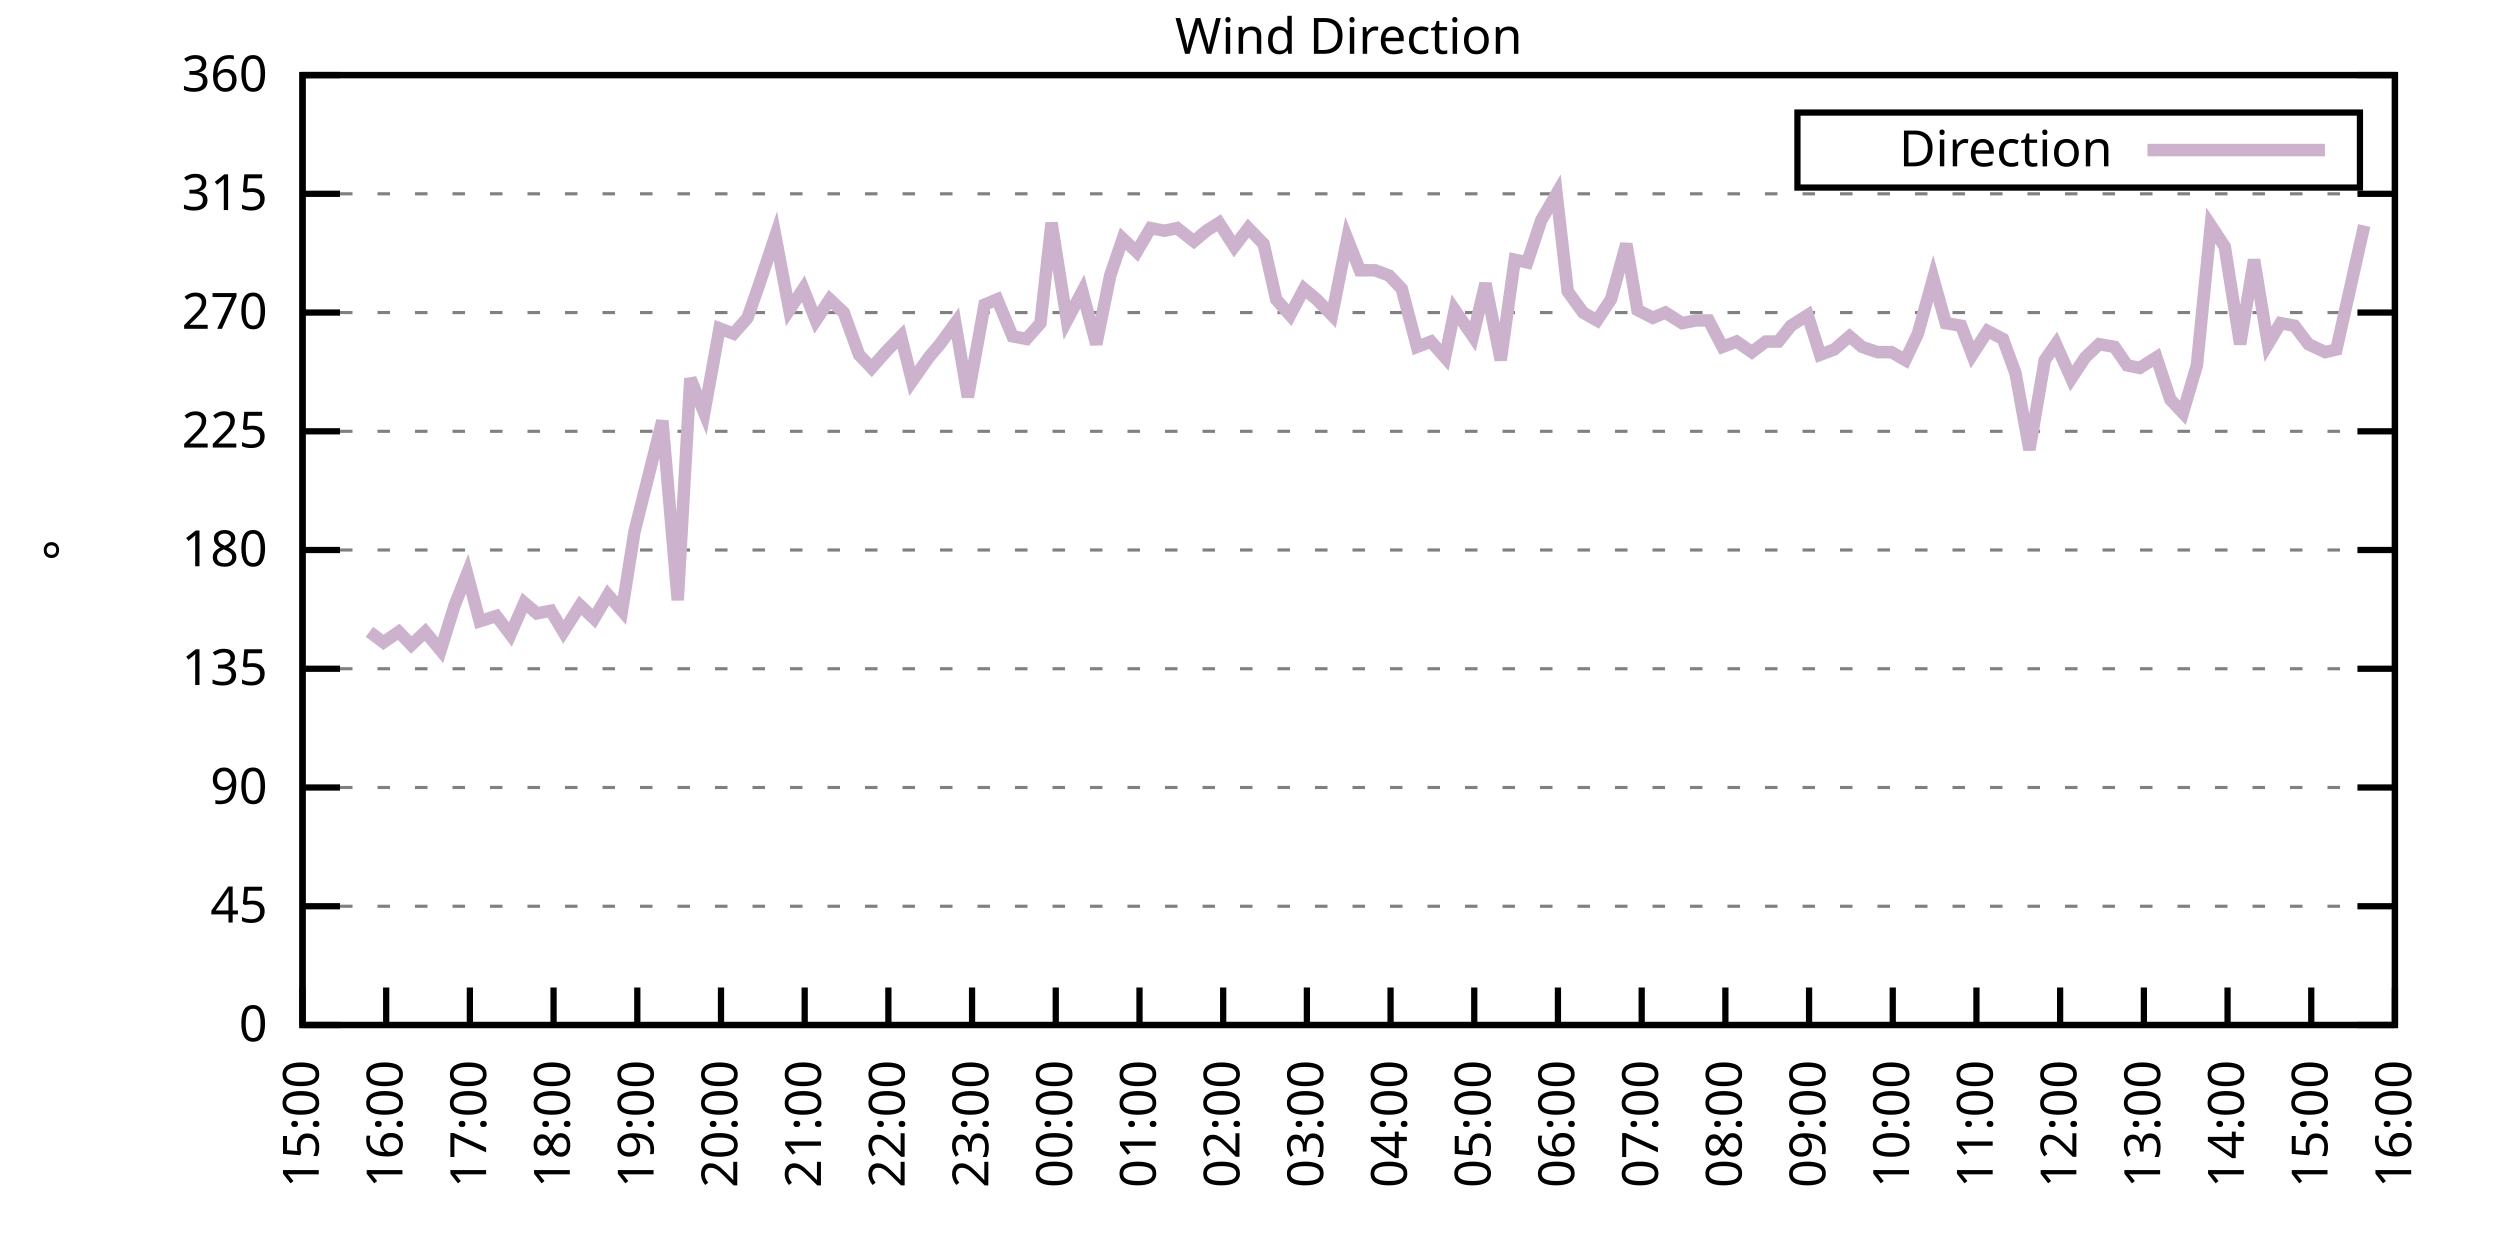
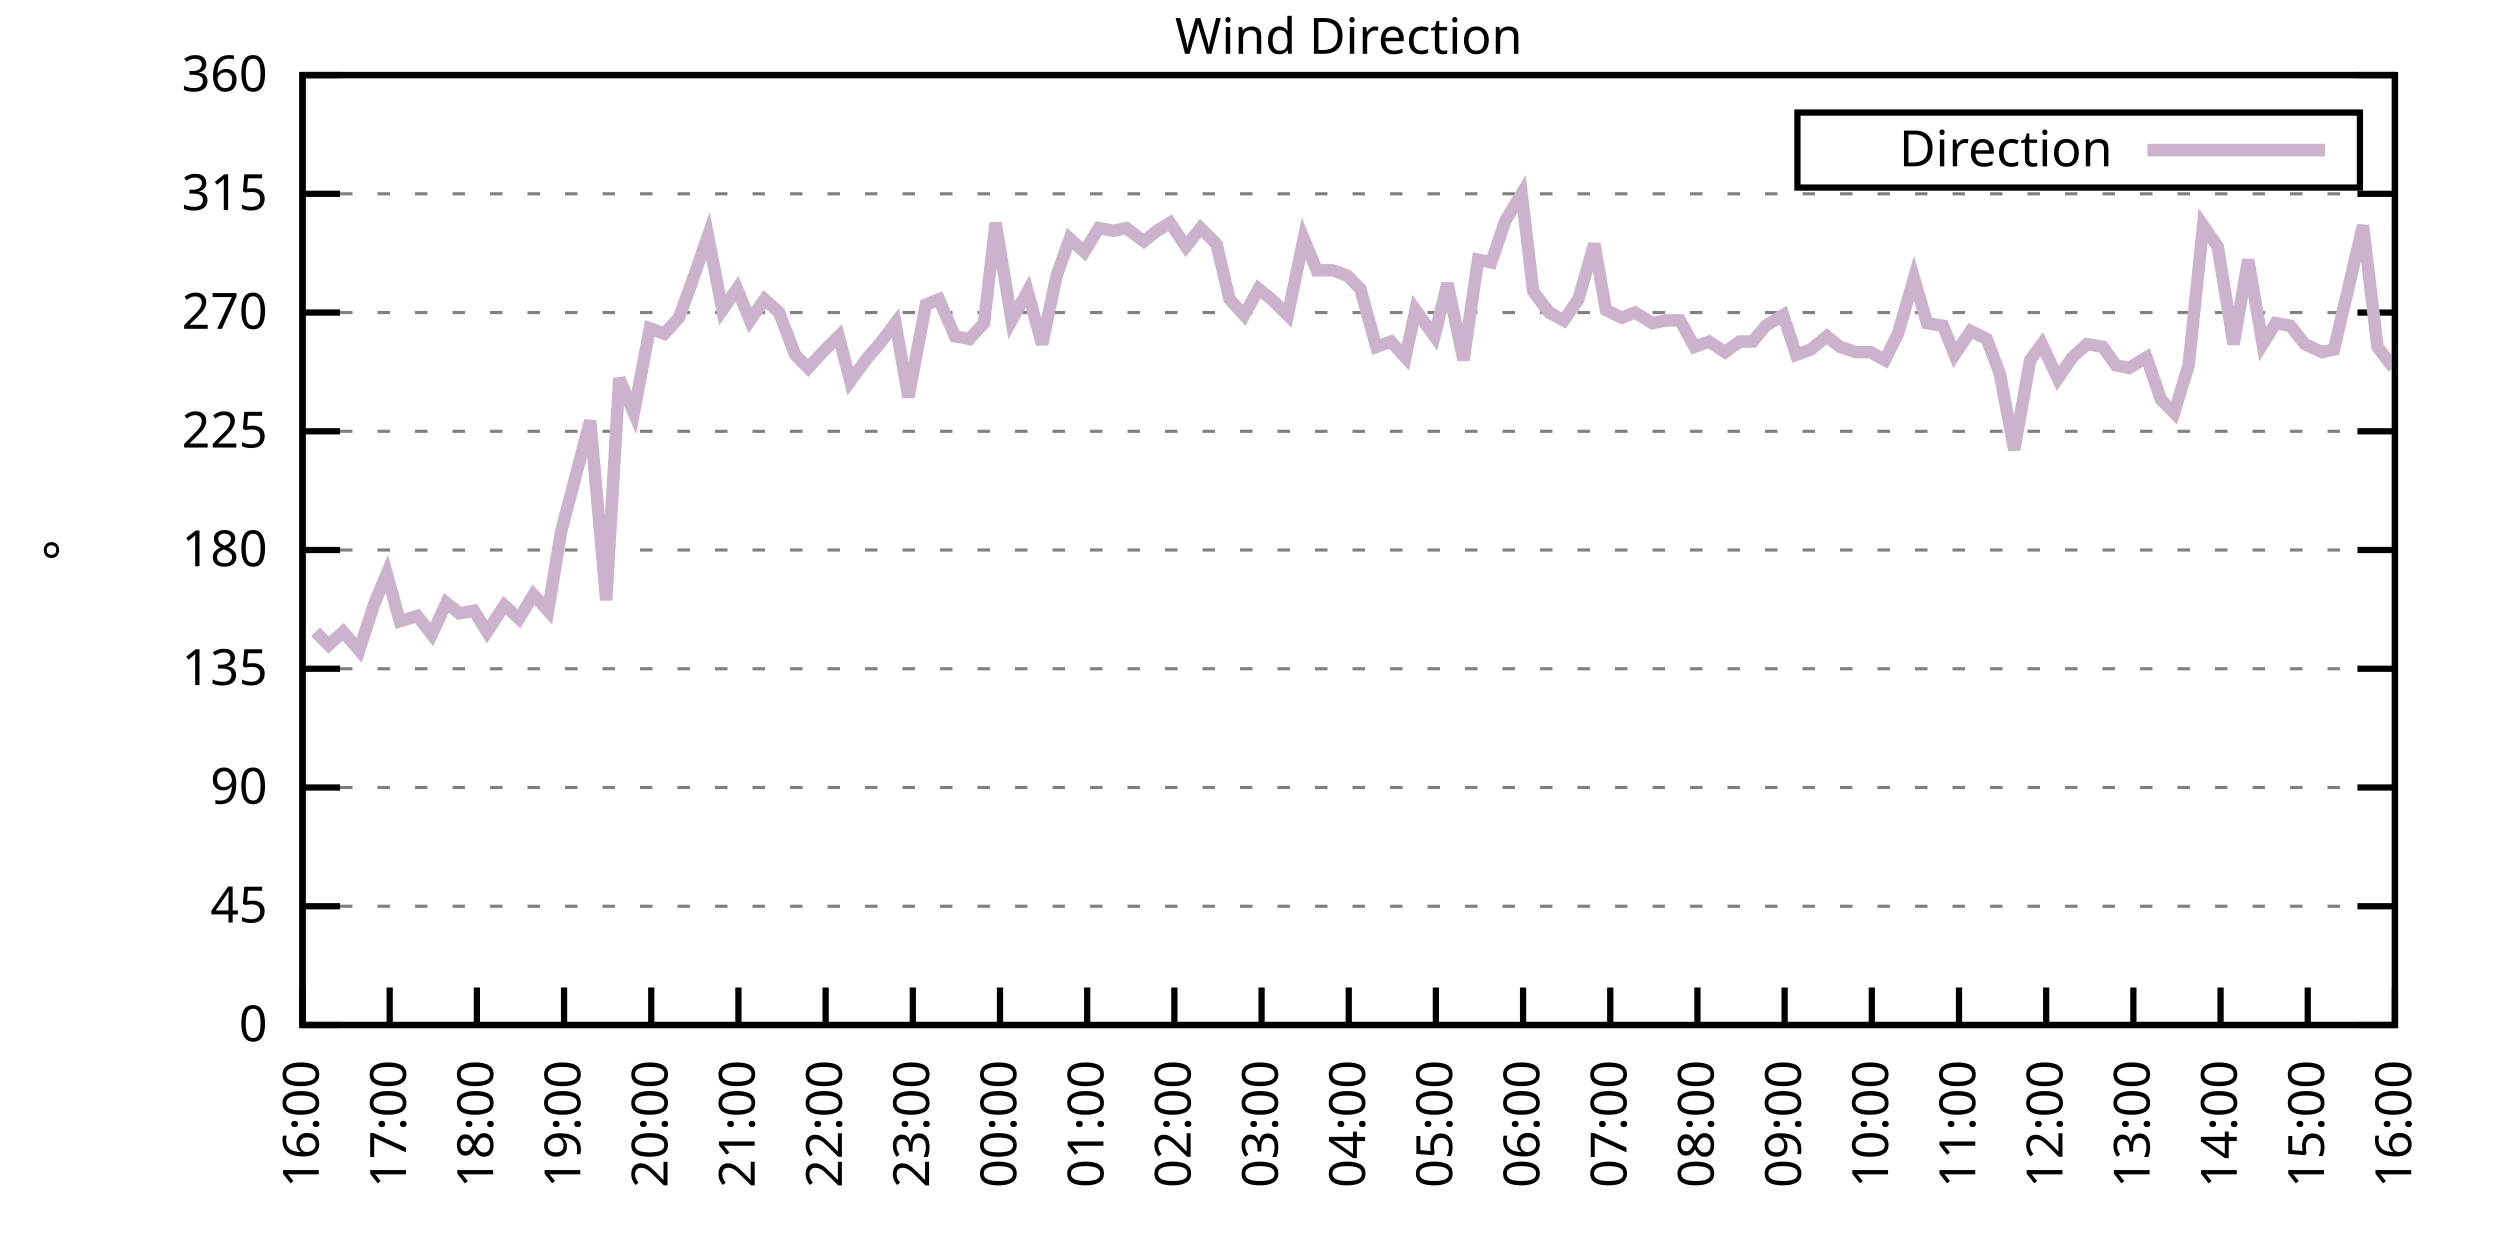
<svg xmlns="http://www.w3.org/2000/svg" xmlns:xlink="http://www.w3.org/1999/xlink" width="400" height="200" viewBox="0 0 400 200">
  <g id="gnuplot_canvas">
    <rect x="0" y="0" width="400" height="200" fill="none" />
    <defs>
      <circle id="gpDot" r="0.5" stroke-width="0.5" stroke="currentColor" />
      <path id="gpPt0" stroke-width="0.333" stroke="currentColor" d="M-1,0 h2 M0,-1 v2" />
      <path id="gpPt1" stroke-width="0.333" stroke="currentColor" d="M-1,-1 L1,1 M1,-1 L-1,1" />
      <path id="gpPt2" stroke-width="0.333" stroke="currentColor" d="M-1,0 L1,0 M0,-1 L0,1 M-1,-1 L1,1 M-1,1 L1,-1" />
      <rect id="gpPt3" stroke-width="0.333" stroke="currentColor" x="-1" y="-1" width="2" height="2" />
      <rect id="gpPt4" stroke-width="0.333" stroke="currentColor" fill="currentColor" x="-1" y="-1" width="2" height="2" />
      <circle id="gpPt5" stroke-width="0.333" stroke="currentColor" cx="0" cy="0" r="1" />
      <use xlink:href="#gpPt5" id="gpPt6" fill="currentColor" stroke="none" />
      <path id="gpPt7" stroke-width="0.333" stroke="currentColor" d="M0,-1.33 L-1.33,0.67 L1.33,0.67 z" />
      <use xlink:href="#gpPt7" id="gpPt8" fill="currentColor" stroke="none" />
      <use xlink:href="#gpPt7" id="gpPt9" stroke="currentColor" transform="rotate(180)" />
      <use xlink:href="#gpPt9" id="gpPt10" fill="currentColor" stroke="none" />
      <use xlink:href="#gpPt3" id="gpPt11" stroke="currentColor" transform="rotate(45)" />
      <use xlink:href="#gpPt11" id="gpPt12" fill="currentColor" stroke="none" />
      <path id="gpPt13" stroke-width="0.333" stroke="currentColor" d="M0,1.330 L1.265,0.411 L0.782,-1.067 L-0.782,-1.076 L-1.265,0.411 z" />
      <use xlink:href="#gpPt13" id="gpPt14" fill="currentColor" stroke="none" />
      <filter id="textbox" filterUnits="objectBoundingBox" x="0" y="0" height="1" width="1">
        <feFlood flood-color="white" flood-opacity="1" result="bgnd" />
        <feComposite in="SourceGraphic" in2="bgnd" operator="atop" />
      </filter>
      <filter id="greybox" filterUnits="objectBoundingBox" x="0" y="0" height="1" width="1">
        <feFlood flood-color="lightgrey" flood-opacity="1" result="grey" />
        <feComposite in="SourceGraphic" in2="grey" operator="atop" />
      </filter>
    </defs>
    <g fill="none" color="white" stroke="currentColor" stroke-width="1.00" stroke-linecap="butt" stroke-linejoin="miter">
</g>
    <g fill="none" color="black" stroke="currentColor" stroke-width="1.00" stroke-linecap="butt" stroke-linejoin="miter">
      <g stroke="none" shape-rendering="crispEdges">
        <polygon fill="rgb(255, 255, 255)" points="48.40,164.00 383.18,164.00 383.18,12.02 48.40,12.02 " />
      </g>
    </g>
    <g fill="none" color="black" stroke="currentColor" stroke-width="1.00" stroke-linecap="butt" stroke-linejoin="miter">
</g>
    <g fill="none" color="black" stroke="black" stroke-width="0.50" stroke-linecap="butt" stroke-linejoin="miter">
</g>
    <g fill="none" color="gray" stroke="currentColor" stroke-width="0.50" stroke-linecap="butt" stroke-linejoin="miter">
      <path stroke="gray" stroke-dasharray="2,4" class="gridline" d="M48.40,164.00 L383.19,164.00  " />
    </g>
    <g fill="none" color="gray" stroke="gray" stroke-width="1.00" stroke-linecap="butt" stroke-linejoin="miter">
</g>
    <g fill="none" color="black" stroke="currentColor" stroke-width="1.00" stroke-linecap="butt" stroke-linejoin="miter">
      <path stroke="black" d="M48.40,164.00 L54.40,164.00 M383.19,164.00 L377.19,164.00  " />
      <g transform="translate(42.80,166.60)" stroke="none" fill="black" font-family="Sans" font-size="8.00" text-anchor="end">
        <text>
          <tspan font-family="Sans"> 0</tspan>
        </text>
      </g>
    </g>
    <g fill="none" color="black" stroke="currentColor" stroke-width="1.00" stroke-linecap="butt" stroke-linejoin="miter">
</g>
    <g fill="none" color="black" stroke="black" stroke-width="0.50" stroke-linecap="butt" stroke-linejoin="miter">
</g>
    <g fill="none" color="gray" stroke="currentColor" stroke-width="0.50" stroke-linecap="butt" stroke-linejoin="miter">
      <path stroke="gray" stroke-dasharray="2,4" class="gridline" d="M48.40,145.00 L383.19,145.00  " />
    </g>
    <g fill="none" color="gray" stroke="gray" stroke-width="1.00" stroke-linecap="butt" stroke-linejoin="miter">
</g>
    <g fill="none" color="black" stroke="currentColor" stroke-width="1.00" stroke-linecap="butt" stroke-linejoin="miter">
      <path stroke="black" d="M48.40,145.00 L54.40,145.00 M383.19,145.00 L377.19,145.00  " />
      <g transform="translate(42.80,147.60)" stroke="none" fill="black" font-family="Sans" font-size="8.00" text-anchor="end">
        <text>
          <tspan font-family="Sans"> 45</tspan>
        </text>
      </g>
    </g>
    <g fill="none" color="black" stroke="currentColor" stroke-width="1.00" stroke-linecap="butt" stroke-linejoin="miter">
</g>
    <g fill="none" color="black" stroke="black" stroke-width="0.50" stroke-linecap="butt" stroke-linejoin="miter">
</g>
    <g fill="none" color="gray" stroke="currentColor" stroke-width="0.50" stroke-linecap="butt" stroke-linejoin="miter">
      <path stroke="gray" stroke-dasharray="2,4" class="gridline" d="M48.40,126.00 L383.19,126.00  " />
    </g>
    <g fill="none" color="gray" stroke="gray" stroke-width="1.00" stroke-linecap="butt" stroke-linejoin="miter">
</g>
    <g fill="none" color="black" stroke="currentColor" stroke-width="1.00" stroke-linecap="butt" stroke-linejoin="miter">
      <path stroke="black" d="M48.40,126.00 L54.40,126.00 M383.19,126.00 L377.19,126.00  " />
      <g transform="translate(42.80,128.60)" stroke="none" fill="black" font-family="Sans" font-size="8.00" text-anchor="end">
        <text>
          <tspan font-family="Sans"> 90</tspan>
        </text>
      </g>
    </g>
    <g fill="none" color="black" stroke="currentColor" stroke-width="1.00" stroke-linecap="butt" stroke-linejoin="miter">
</g>
    <g fill="none" color="black" stroke="black" stroke-width="0.50" stroke-linecap="butt" stroke-linejoin="miter">
</g>
    <g fill="none" color="gray" stroke="currentColor" stroke-width="0.50" stroke-linecap="butt" stroke-linejoin="miter">
      <path stroke="gray" stroke-dasharray="2,4" class="gridline" d="M48.40,107.00 L383.19,107.00  " />
    </g>
    <g fill="none" color="gray" stroke="gray" stroke-width="1.00" stroke-linecap="butt" stroke-linejoin="miter">
</g>
    <g fill="none" color="black" stroke="currentColor" stroke-width="1.00" stroke-linecap="butt" stroke-linejoin="miter">
      <path stroke="black" d="M48.40,107.00 L54.40,107.00 M383.19,107.00 L377.19,107.00  " />
      <g transform="translate(42.80,109.60)" stroke="none" fill="black" font-family="Sans" font-size="8.00" text-anchor="end">
        <text>
          <tspan font-family="Sans"> 135</tspan>
        </text>
      </g>
    </g>
    <g fill="none" color="black" stroke="currentColor" stroke-width="1.00" stroke-linecap="butt" stroke-linejoin="miter">
</g>
    <g fill="none" color="black" stroke="black" stroke-width="0.50" stroke-linecap="butt" stroke-linejoin="miter">
</g>
    <g fill="none" color="gray" stroke="currentColor" stroke-width="0.50" stroke-linecap="butt" stroke-linejoin="miter">
      <path stroke="gray" stroke-dasharray="2,4" class="gridline" d="M48.40,88.00 L383.19,88.00  " />
    </g>
    <g fill="none" color="gray" stroke="gray" stroke-width="1.00" stroke-linecap="butt" stroke-linejoin="miter">
</g>
    <g fill="none" color="black" stroke="currentColor" stroke-width="1.00" stroke-linecap="butt" stroke-linejoin="miter">
      <path stroke="black" d="M48.40,88.00 L54.40,88.00 M383.19,88.00 L377.19,88.00  " />
      <g transform="translate(42.80,90.60)" stroke="none" fill="black" font-family="Sans" font-size="8.00" text-anchor="end">
        <text>
          <tspan font-family="Sans"> 180</tspan>
        </text>
      </g>
    </g>
    <g fill="none" color="black" stroke="currentColor" stroke-width="1.00" stroke-linecap="butt" stroke-linejoin="miter">
</g>
    <g fill="none" color="black" stroke="black" stroke-width="0.50" stroke-linecap="butt" stroke-linejoin="miter">
</g>
    <g fill="none" color="gray" stroke="currentColor" stroke-width="0.50" stroke-linecap="butt" stroke-linejoin="miter">
      <path stroke="gray" stroke-dasharray="2,4" class="gridline" d="M48.40,69.01 L383.19,69.01  " />
    </g>
    <g fill="none" color="gray" stroke="gray" stroke-width="1.00" stroke-linecap="butt" stroke-linejoin="miter">
</g>
    <g fill="none" color="black" stroke="currentColor" stroke-width="1.00" stroke-linecap="butt" stroke-linejoin="miter">
      <path stroke="black" d="M48.40,69.01 L54.40,69.01 M383.19,69.01 L377.19,69.01  " />
      <g transform="translate(42.80,71.61)" stroke="none" fill="black" font-family="Sans" font-size="8.00" text-anchor="end">
        <text>
          <tspan font-family="Sans"> 225</tspan>
        </text>
      </g>
    </g>
    <g fill="none" color="black" stroke="currentColor" stroke-width="1.00" stroke-linecap="butt" stroke-linejoin="miter">
</g>
    <g fill="none" color="black" stroke="black" stroke-width="0.50" stroke-linecap="butt" stroke-linejoin="miter">
</g>
    <g fill="none" color="gray" stroke="currentColor" stroke-width="0.50" stroke-linecap="butt" stroke-linejoin="miter">
      <path stroke="gray" stroke-dasharray="2,4" class="gridline" d="M48.40,50.01 L383.19,50.01  " />
    </g>
    <g fill="none" color="gray" stroke="gray" stroke-width="1.00" stroke-linecap="butt" stroke-linejoin="miter">
</g>
    <g fill="none" color="black" stroke="currentColor" stroke-width="1.00" stroke-linecap="butt" stroke-linejoin="miter">
      <path stroke="black" d="M48.40,50.01 L54.40,50.01 M383.19,50.01 L377.19,50.01  " />
      <g transform="translate(42.80,52.61)" stroke="none" fill="black" font-family="Sans" font-size="8.00" text-anchor="end">
        <text>
          <tspan font-family="Sans"> 270</tspan>
        </text>
      </g>
    </g>
    <g fill="none" color="black" stroke="currentColor" stroke-width="1.00" stroke-linecap="butt" stroke-linejoin="miter">
</g>
    <g fill="none" color="black" stroke="black" stroke-width="0.50" stroke-linecap="butt" stroke-linejoin="miter">
</g>
    <g fill="none" color="gray" stroke="currentColor" stroke-width="0.50" stroke-linecap="butt" stroke-linejoin="miter">
      <path stroke="gray" stroke-dasharray="2,4" class="gridline" d="M48.40,31.01 L383.19,31.01  " />
    </g>
    <g fill="none" color="gray" stroke="gray" stroke-width="1.00" stroke-linecap="butt" stroke-linejoin="miter">
</g>
    <g fill="none" color="black" stroke="currentColor" stroke-width="1.00" stroke-linecap="butt" stroke-linejoin="miter">
      <path stroke="black" d="M48.40,31.01 L54.40,31.01 M383.19,31.01 L377.19,31.01  " />
      <g transform="translate(42.80,33.61)" stroke="none" fill="black" font-family="Sans" font-size="8.00" text-anchor="end">
        <text>
          <tspan font-family="Sans"> 315</tspan>
        </text>
      </g>
    </g>
    <g fill="none" color="black" stroke="currentColor" stroke-width="1.00" stroke-linecap="butt" stroke-linejoin="miter">
</g>
    <g fill="none" color="black" stroke="black" stroke-width="0.50" stroke-linecap="butt" stroke-linejoin="miter">
</g>
    <g fill="none" color="gray" stroke="currentColor" stroke-width="0.50" stroke-linecap="butt" stroke-linejoin="miter">
      <path stroke="gray" stroke-dasharray="2,4" class="gridline" d="M48.40,12.01 L383.19,12.01  " />
    </g>
    <g fill="none" color="gray" stroke="gray" stroke-width="1.00" stroke-linecap="butt" stroke-linejoin="miter">
</g>
    <g fill="none" color="black" stroke="currentColor" stroke-width="1.00" stroke-linecap="butt" stroke-linejoin="miter">
      <path stroke="black" d="M48.40,12.01 L54.40,12.01 M383.19,12.01 L377.19,12.01  " />
      <g transform="translate(42.80,14.61)" stroke="none" fill="black" font-family="Sans" font-size="8.00" text-anchor="end">
        <text>
          <tspan font-family="Sans"> 360</tspan>
        </text>
      </g>
    </g>
    <g fill="none" color="black" stroke="currentColor" stroke-width="1.00" stroke-linecap="butt" stroke-linejoin="miter">
      <path stroke="black" d="M48.40,164.00 L48.40,158.00  " />
      <g transform="translate(51.00,169.60) rotate(270.00)" stroke="none" fill="black" font-family="Sans" font-size="8.00" text-anchor="end">
        <text>
-           <tspan font-family="Sans">15:00</tspan>
-         </text>
-       </g>
-     </g>
-     <g fill="none" color="black" stroke="currentColor" stroke-width="1.00" stroke-linecap="butt" stroke-linejoin="miter">
-       <path stroke="black" d="M61.79,164.00 L61.79,158.00  " />
-       <g transform="translate(64.39,169.60) rotate(270.00)" stroke="none" fill="black" font-family="Sans" font-size="8.00" text-anchor="end">
-         <text>
          <tspan font-family="Sans">16:00</tspan>
        </text>
      </g>
    </g>
    <g fill="none" color="black" stroke="currentColor" stroke-width="1.00" stroke-linecap="butt" stroke-linejoin="miter">
-       <path stroke="black" d="M75.18,164.00 L75.18,158.00  " />
-       <g transform="translate(77.78,169.60) rotate(270.00)" stroke="none" fill="black" font-family="Sans" font-size="8.00" text-anchor="end">
+       <path stroke="black" d="M62.35,164.00 L62.35,158.00  " />
+       <g transform="translate(64.95,169.60) rotate(270.00)" stroke="none" fill="black" font-family="Sans" font-size="8.00" text-anchor="end">
        <text>
          <tspan font-family="Sans">17:00</tspan>
        </text>
      </g>
    </g>
    <g fill="none" color="black" stroke="currentColor" stroke-width="1.00" stroke-linecap="butt" stroke-linejoin="miter">
-       <path stroke="black" d="M88.57,164.00 L88.57,158.00  " />
-       <g transform="translate(91.17,169.60) rotate(270.00)" stroke="none" fill="black" font-family="Sans" font-size="8.00" text-anchor="end">
+       <path stroke="black" d="M76.30,164.00 L76.30,158.00  " />
+       <g transform="translate(78.90,169.60) rotate(270.00)" stroke="none" fill="black" font-family="Sans" font-size="8.00" text-anchor="end">
        <text>
          <tspan font-family="Sans">18:00</tspan>
        </text>
      </g>
    </g>
    <g fill="none" color="black" stroke="currentColor" stroke-width="1.00" stroke-linecap="butt" stroke-linejoin="miter">
-       <path stroke="black" d="M101.97,164.00 L101.97,158.00  " />
-       <g transform="translate(104.57,169.60) rotate(270.00)" stroke="none" fill="black" font-family="Sans" font-size="8.00" text-anchor="end">
+       <path stroke="black" d="M90.25,164.00 L90.25,158.00  " />
+       <g transform="translate(92.85,169.60) rotate(270.00)" stroke="none" fill="black" font-family="Sans" font-size="8.00" text-anchor="end">
        <text>
          <tspan font-family="Sans">19:00</tspan>
        </text>
      </g>
    </g>
    <g fill="none" color="black" stroke="currentColor" stroke-width="1.00" stroke-linecap="butt" stroke-linejoin="miter">
-       <path stroke="black" d="M115.36,164.00 L115.36,158.00  " />
-       <g transform="translate(117.96,169.60) rotate(270.00)" stroke="none" fill="black" font-family="Sans" font-size="8.00" text-anchor="end">
+       <path stroke="black" d="M104.20,164.00 L104.20,158.00  " />
+       <g transform="translate(106.80,169.60) rotate(270.00)" stroke="none" fill="black" font-family="Sans" font-size="8.00" text-anchor="end">
        <text>
          <tspan font-family="Sans">20:00</tspan>
        </text>
      </g>
    </g>
    <g fill="none" color="black" stroke="currentColor" stroke-width="1.00" stroke-linecap="butt" stroke-linejoin="miter">
-       <path stroke="black" d="M128.75,164.00 L128.75,158.00  " />
-       <g transform="translate(131.35,169.60) rotate(270.00)" stroke="none" fill="black" font-family="Sans" font-size="8.00" text-anchor="end">
+       <path stroke="black" d="M118.15,164.00 L118.15,158.00  " />
+       <g transform="translate(120.75,169.60) rotate(270.00)" stroke="none" fill="black" font-family="Sans" font-size="8.00" text-anchor="end">
        <text>
          <tspan font-family="Sans">21:00</tspan>
        </text>
      </g>
    </g>
    <g fill="none" color="black" stroke="currentColor" stroke-width="1.00" stroke-linecap="butt" stroke-linejoin="miter">
-       <path stroke="black" d="M142.14,164.00 L142.14,158.00  " />
-       <g transform="translate(144.74,169.60) rotate(270.00)" stroke="none" fill="black" font-family="Sans" font-size="8.00" text-anchor="end">
+       <path stroke="black" d="M132.10,164.00 L132.10,158.00  " />
+       <g transform="translate(134.70,169.60) rotate(270.00)" stroke="none" fill="black" font-family="Sans" font-size="8.00" text-anchor="end">
        <text>
          <tspan font-family="Sans">22:00</tspan>
        </text>
      </g>
    </g>
    <g fill="none" color="black" stroke="currentColor" stroke-width="1.00" stroke-linecap="butt" stroke-linejoin="miter">
-       <path stroke="black" d="M155.53,164.00 L155.53,158.00  " />
-       <g transform="translate(158.13,169.60) rotate(270.00)" stroke="none" fill="black" font-family="Sans" font-size="8.00" text-anchor="end">
+       <path stroke="black" d="M146.05,164.00 L146.05,158.00  " />
+       <g transform="translate(148.65,169.60) rotate(270.00)" stroke="none" fill="black" font-family="Sans" font-size="8.00" text-anchor="end">
        <text>
          <tspan font-family="Sans">23:00</tspan>
        </text>
      </g>
    </g>
    <g fill="none" color="black" stroke="currentColor" stroke-width="1.00" stroke-linecap="butt" stroke-linejoin="miter">
-       <path stroke="black" d="M168.92,164.00 L168.92,158.00  " />
-       <g transform="translate(171.52,169.60) rotate(270.00)" stroke="none" fill="black" font-family="Sans" font-size="8.00" text-anchor="end">
+       <path stroke="black" d="M160.00,164.00 L160.00,158.00  " />
+       <g transform="translate(162.60,169.60) rotate(270.00)" stroke="none" fill="black" font-family="Sans" font-size="8.00" text-anchor="end">
        <text>
          <tspan font-family="Sans">00:00</tspan>
        </text>
      </g>
    </g>
    <g fill="none" color="black" stroke="currentColor" stroke-width="1.00" stroke-linecap="butt" stroke-linejoin="miter">
-       <path stroke="black" d="M182.32,164.00 L182.32,158.00  " />
-       <g transform="translate(184.92,169.60) rotate(270.00)" stroke="none" fill="black" font-family="Sans" font-size="8.00" text-anchor="end">
+       <path stroke="black" d="M173.95,164.00 L173.95,158.00  " />
+       <g transform="translate(176.55,169.60) rotate(270.00)" stroke="none" fill="black" font-family="Sans" font-size="8.00" text-anchor="end">
        <text>
          <tspan font-family="Sans">01:00</tspan>
        </text>
      </g>
    </g>
    <g fill="none" color="black" stroke="currentColor" stroke-width="1.00" stroke-linecap="butt" stroke-linejoin="miter">
-       <path stroke="black" d="M195.71,164.00 L195.71,158.00  " />
-       <g transform="translate(198.31,169.60) rotate(270.00)" stroke="none" fill="black" font-family="Sans" font-size="8.00" text-anchor="end">
+       <path stroke="black" d="M187.90,164.00 L187.90,158.00  " />
+       <g transform="translate(190.50,169.60) rotate(270.00)" stroke="none" fill="black" font-family="Sans" font-size="8.00" text-anchor="end">
        <text>
          <tspan font-family="Sans">02:00</tspan>
        </text>
      </g>
    </g>
    <g fill="none" color="black" stroke="currentColor" stroke-width="1.00" stroke-linecap="butt" stroke-linejoin="miter">
-       <path stroke="black" d="M209.10,164.00 L209.10,158.00  " />
-       <g transform="translate(211.70,169.60) rotate(270.00)" stroke="none" fill="black" font-family="Sans" font-size="8.00" text-anchor="end">
+       <path stroke="black" d="M201.85,164.00 L201.85,158.00  " />
+       <g transform="translate(204.45,169.60) rotate(270.00)" stroke="none" fill="black" font-family="Sans" font-size="8.00" text-anchor="end">
        <text>
          <tspan font-family="Sans">03:00</tspan>
        </text>
      </g>
    </g>
    <g fill="none" color="black" stroke="currentColor" stroke-width="1.00" stroke-linecap="butt" stroke-linejoin="miter">
-       <path stroke="black" d="M222.49,164.00 L222.49,158.00  " />
-       <g transform="translate(225.09,169.60) rotate(270.00)" stroke="none" fill="black" font-family="Sans" font-size="8.00" text-anchor="end">
+       <path stroke="black" d="M215.80,164.00 L215.80,158.00  " />
+       <g transform="translate(218.40,169.60) rotate(270.00)" stroke="none" fill="black" font-family="Sans" font-size="8.00" text-anchor="end">
        <text>
          <tspan font-family="Sans">04:00</tspan>
        </text>
      </g>
    </g>
    <g fill="none" color="black" stroke="currentColor" stroke-width="1.00" stroke-linecap="butt" stroke-linejoin="miter">
-       <path stroke="black" d="M235.88,164.00 L235.88,158.00  " />
-       <g transform="translate(238.48,169.60) rotate(270.00)" stroke="none" fill="black" font-family="Sans" font-size="8.00" text-anchor="end">
+       <path stroke="black" d="M229.74,164.00 L229.74,158.00  " />
+       <g transform="translate(232.34,169.60) rotate(270.00)" stroke="none" fill="black" font-family="Sans" font-size="8.00" text-anchor="end">
        <text>
          <tspan font-family="Sans">05:00</tspan>
        </text>
      </g>
    </g>
    <g fill="none" color="black" stroke="currentColor" stroke-width="1.00" stroke-linecap="butt" stroke-linejoin="miter">
-       <path stroke="black" d="M249.27,164.00 L249.27,158.00  " />
-       <g transform="translate(251.87,169.60) rotate(270.00)" stroke="none" fill="black" font-family="Sans" font-size="8.00" text-anchor="end">
+       <path stroke="black" d="M243.69,164.00 L243.69,158.00  " />
+       <g transform="translate(246.29,169.60) rotate(270.00)" stroke="none" fill="black" font-family="Sans" font-size="8.00" text-anchor="end">
        <text>
          <tspan font-family="Sans">06:00</tspan>
        </text>
      </g>
    </g>
    <g fill="none" color="black" stroke="currentColor" stroke-width="1.00" stroke-linecap="butt" stroke-linejoin="miter">
-       <path stroke="black" d="M262.67,164.00 L262.67,158.00  " />
-       <g transform="translate(265.27,169.60) rotate(270.00)" stroke="none" fill="black" font-family="Sans" font-size="8.00" text-anchor="end">
+       <path stroke="black" d="M257.64,164.00 L257.64,158.00  " />
+       <g transform="translate(260.24,169.60) rotate(270.00)" stroke="none" fill="black" font-family="Sans" font-size="8.00" text-anchor="end">
        <text>
          <tspan font-family="Sans">07:00</tspan>
        </text>
      </g>
    </g>
    <g fill="none" color="black" stroke="currentColor" stroke-width="1.00" stroke-linecap="butt" stroke-linejoin="miter">
-       <path stroke="black" d="M276.06,164.00 L276.06,158.00  " />
-       <g transform="translate(278.66,169.60) rotate(270.00)" stroke="none" fill="black" font-family="Sans" font-size="8.00" text-anchor="end">
+       <path stroke="black" d="M271.59,164.00 L271.59,158.00  " />
+       <g transform="translate(274.19,169.60) rotate(270.00)" stroke="none" fill="black" font-family="Sans" font-size="8.00" text-anchor="end">
        <text>
          <tspan font-family="Sans">08:00</tspan>
        </text>
      </g>
    </g>
    <g fill="none" color="black" stroke="currentColor" stroke-width="1.00" stroke-linecap="butt" stroke-linejoin="miter">
-       <path stroke="black" d="M289.45,164.00 L289.45,158.00  " />
-       <g transform="translate(292.05,169.60) rotate(270.00)" stroke="none" fill="black" font-family="Sans" font-size="8.00" text-anchor="end">
+       <path stroke="black" d="M285.54,164.00 L285.54,158.00  " />
+       <g transform="translate(288.14,169.60) rotate(270.00)" stroke="none" fill="black" font-family="Sans" font-size="8.00" text-anchor="end">
        <text>
          <tspan font-family="Sans">09:00</tspan>
        </text>
      </g>
    </g>
    <g fill="none" color="black" stroke="currentColor" stroke-width="1.00" stroke-linecap="butt" stroke-linejoin="miter">
-       <path stroke="black" d="M302.84,164.00 L302.84,158.00  " />
-       <g transform="translate(305.44,169.60) rotate(270.00)" stroke="none" fill="black" font-family="Sans" font-size="8.00" text-anchor="end">
+       <path stroke="black" d="M299.49,164.00 L299.49,158.00  " />
+       <g transform="translate(302.09,169.60) rotate(270.00)" stroke="none" fill="black" font-family="Sans" font-size="8.00" text-anchor="end">
        <text>
          <tspan font-family="Sans">10:00</tspan>
        </text>
      </g>
    </g>
    <g fill="none" color="black" stroke="currentColor" stroke-width="1.00" stroke-linecap="butt" stroke-linejoin="miter">
-       <path stroke="black" d="M316.23,164.00 L316.23,158.00  " />
-       <g transform="translate(318.83,169.60) rotate(270.00)" stroke="none" fill="black" font-family="Sans" font-size="8.00" text-anchor="end">
+       <path stroke="black" d="M313.44,164.00 L313.44,158.00  " />
+       <g transform="translate(316.04,169.60) rotate(270.00)" stroke="none" fill="black" font-family="Sans" font-size="8.00" text-anchor="end">
        <text>
          <tspan font-family="Sans">11:00</tspan>
        </text>
      </g>
    </g>
    <g fill="none" color="black" stroke="currentColor" stroke-width="1.00" stroke-linecap="butt" stroke-linejoin="miter">
-       <path stroke="black" d="M329.62,164.00 L329.62,158.00  " />
-       <g transform="translate(332.22,169.60) rotate(270.00)" stroke="none" fill="black" font-family="Sans" font-size="8.00" text-anchor="end">
+       <path stroke="black" d="M327.39,164.00 L327.39,158.00  " />
+       <g transform="translate(329.99,169.60) rotate(270.00)" stroke="none" fill="black" font-family="Sans" font-size="8.00" text-anchor="end">
        <text>
          <tspan font-family="Sans">12:00</tspan>
        </text>
      </g>
    </g>
    <g fill="none" color="black" stroke="currentColor" stroke-width="1.00" stroke-linecap="butt" stroke-linejoin="miter">
-       <path stroke="black" d="M343.02,164.00 L343.02,158.00  " />
-       <g transform="translate(345.62,169.60) rotate(270.00)" stroke="none" fill="black" font-family="Sans" font-size="8.00" text-anchor="end">
+       <path stroke="black" d="M341.34,164.00 L341.34,158.00  " />
+       <g transform="translate(343.94,169.60) rotate(270.00)" stroke="none" fill="black" font-family="Sans" font-size="8.00" text-anchor="end">
        <text>
          <tspan font-family="Sans">13:00</tspan>
        </text>
      </g>
    </g>
    <g fill="none" color="black" stroke="currentColor" stroke-width="1.00" stroke-linecap="butt" stroke-linejoin="miter">
-       <path stroke="black" d="M356.41,164.00 L356.41,158.00  " />
-       <g transform="translate(359.01,169.60) rotate(270.00)" stroke="none" fill="black" font-family="Sans" font-size="8.00" text-anchor="end">
+       <path stroke="black" d="M355.29,164.00 L355.29,158.00  " />
+       <g transform="translate(357.89,169.60) rotate(270.00)" stroke="none" fill="black" font-family="Sans" font-size="8.00" text-anchor="end">
        <text>
          <tspan font-family="Sans">14:00</tspan>
        </text>
      </g>
    </g>
    <g fill="none" color="black" stroke="currentColor" stroke-width="1.00" stroke-linecap="butt" stroke-linejoin="miter">
-       <path stroke="black" d="M369.80,164.00 L369.80,158.00  " />
-       <g transform="translate(372.40,169.60) rotate(270.00)" stroke="none" fill="black" font-family="Sans" font-size="8.00" text-anchor="end">
+       <path stroke="black" d="M369.24,164.00 L369.24,158.00  " />
+       <g transform="translate(371.84,169.60) rotate(270.00)" stroke="none" fill="black" font-family="Sans" font-size="8.00" text-anchor="end">
        <text>
          <tspan font-family="Sans">15:00</tspan>
        </text>
      </g>
    </g>
    <g fill="none" color="black" stroke="currentColor" stroke-width="1.00" stroke-linecap="butt" stroke-linejoin="miter">
      <path stroke="black" d="M383.19,164.00 L383.19,158.00  " />
      <g transform="translate(385.79,169.60) rotate(270.00)" stroke="none" fill="black" font-family="Sans" font-size="8.00" text-anchor="end">
        <text>
          <tspan font-family="Sans">16:00</tspan>
        </text>
      </g>
    </g>
    <g fill="none" color="black" stroke="currentColor" stroke-width="1.00" stroke-linecap="butt" stroke-linejoin="miter">
</g>
    <g fill="none" color="black" stroke="currentColor" stroke-width="1.00" stroke-linecap="butt" stroke-linejoin="miter">
      <path stroke="black" d="M48.40,12.01 L48.40,164.00 L383.19,164.00 L383.19,12.01 L48.40,12.01 Z  " />
    </g>
    <g fill="none" color="black" stroke="currentColor" stroke-width="1.00" stroke-linecap="butt" stroke-linejoin="miter">
</g>
    <g fill="none" color="black" stroke="currentColor" stroke-width="1.00" stroke-linecap="butt" stroke-linejoin="miter">
      <path stroke="black" d="M287.59,30.01 L287.59,18.01 L377.59,18.01 L377.59,30.01 L287.59,30.01 Z  " />
    </g>
    <g id="Wind_direction_plot_1">
      <g fill="none" color="white" stroke="black" stroke-width="2.00" stroke-linecap="butt" stroke-linejoin="miter">
</g>
      <g fill="none" color="black" stroke="currentColor" stroke-width="2.00" stroke-linecap="butt" stroke-linejoin="miter">
        <g transform="translate(337.99,26.61)" stroke="none" fill="black" font-family="Sans" font-size="8.00" text-anchor="end">
          <text>
            <tspan font-family="Sans">Direction</tspan>
          </text>
        </g>
      </g>
      <g fill="none" color="black" stroke="currentColor" stroke-width="2.00" stroke-linecap="butt" stroke-linejoin="miter">
-         <path stroke="rgb(204, 178, 204)" d="M343.59,24.01 L371.99,24.01 M59.11,101.09 L61.35,102.78 L63.80,101.09 L65.81,103.20 L68.04,101.09 L70.50,104.05   L72.73,96.87 L74.74,91.80 L76.75,99.40 L79.42,98.56 L81.66,101.52 L83.89,96.45 L85.90,98.14 L88.13,97.72   L90.14,101.09 L92.82,96.87 L95.05,98.98 L97.28,95.18 L99.51,97.72 L101.52,85.05 L103.75,76.18 L105.98,67.32   L108.44,96.03 L110.45,60.56 L112.68,66.05 L115.13,52.54 L117.37,53.39 L119.60,50.85 L121.38,45.79 L124.06,37.76   L126.29,49.59 L128.53,46.21 L130.54,51.27 L132.77,47.90 L135.00,50.01 L137.45,56.76 L139.46,58.87 L141.69,56.34   L144.15,53.81 L145.94,60.98 L148.61,57.18 L150.40,55.07 L152.85,51.70 L154.86,63.52 L157.54,48.74 L159.55,47.90   L162.01,53.81 L164.24,54.23 L166.47,51.70 L168.25,35.65 L170.71,51.27 L173.17,46.63 L175.40,55.07 L177.63,44.10   L179.64,38.19 L181.87,40.30 L184.10,36.50 L186.33,36.92 L188.34,36.50 L191.02,38.61 L193.03,36.92 L195.04,35.65   L197.49,39.45 L199.73,36.50 L202.18,39.03 L204.19,47.90 L206.42,50.43 L208.65,46.21 L210.66,47.90 L213.12,50.43   L215.57,38.19 L217.58,43.25 L220.04,43.25 L222.27,44.10 L224.28,46.21 L226.73,55.50 L228.96,54.65 L231.20,57.18   L232.76,49.59 L235.66,53.81 L237.67,45.36 L240.12,57.61 L242.36,41.56 L244.36,41.99 L246.60,35.23 L249.05,31.01   L250.84,46.63 L253.29,50.01 L255.52,51.27 L257.76,47.90 L260.21,39.03 L262.00,49.59 L264.45,50.85 L266.46,50.01   L269.14,51.70 L271.37,51.27 L273.38,51.27 L275.61,55.50 L277.84,54.65 L280.30,56.34 L282.53,54.65 L284.54,54.65   L286.55,52.12 L289.23,50.43 L291.23,56.76 L293.47,55.92 L295.92,53.81 L297.93,55.50 L300.39,56.34 L302.62,56.34   L304.85,57.61 L306.86,53.39 L309.31,44.52 L311.32,51.70 L313.78,52.12 L315.56,56.76 L318.02,52.96 L320.47,54.23   L322.48,59.72 L324.71,71.96 L327.17,57.61 L328.95,55.07 L331.41,60.56 L333.64,57.18 L335.87,55.07 L338.33,55.50   L340.34,58.45 L342.35,58.87 L345.02,57.18 L347.26,63.94 L349.26,66.05 L351.50,58.45 L353.73,36.08 L355.96,39.45   L358.42,55.07 L360.65,41.56 L362.88,55.07 L364.89,51.70 L367.12,52.12 L369.35,55.07 L372.03,56.34 L373.82,55.92   L378.28,36.08  " />
+         <path stroke="rgb(204, 178, 204)" d="M343.59,24.01 L371.99,24.01 M50.49,101.09 L52.58,103.20 L54.91,101.09 L57.47,104.05 L59.79,96.87 L61.88,91.80   L63.98,99.40 L66.77,98.56 L69.09,101.52 L71.42,96.45 L73.51,98.14 L75.83,97.72 L77.93,101.09 L80.72,96.87   L83.04,98.98 L85.37,95.18 L87.69,97.72 L89.78,85.05 L92.11,76.18 L94.43,67.32 L96.99,96.03 L99.08,60.56   L101.41,66.05 L103.97,52.54 L106.29,53.39 L108.62,50.85 L110.48,45.79 L113.27,37.76 L115.59,49.59 L117.92,46.21   L120.01,51.27 L122.33,47.90 L124.66,50.01 L127.22,56.76 L129.31,58.87 L131.63,56.34 L134.19,53.81 L136.05,60.98   L138.84,57.18 L140.70,55.07 L143.26,51.70 L145.35,63.52 L148.14,48.74 L150.23,47.90 L152.79,53.81 L155.11,54.23   L157.44,51.70 L159.30,35.65 L161.86,51.27 L164.41,46.63 L166.74,55.07 L169.06,44.10 L171.16,38.19 L173.48,40.30   L175.81,36.50 L178.13,36.92 L180.22,36.50 L183.01,38.61 L185.11,36.92 L187.20,35.65 L189.76,39.45 L192.08,36.50   L194.64,39.03 L196.73,47.90 L199.06,50.43 L201.38,46.21 L203.47,47.90 L206.03,50.43 L208.59,38.19 L210.68,43.25   L213.24,43.25 L215.56,44.10 L217.65,46.21 L220.21,55.50 L222.54,54.65 L224.86,57.18 L226.49,49.59 L229.51,53.81   L231.60,45.36 L234.16,57.61 L236.49,41.56 L238.58,41.99 L240.90,35.23 L243.46,31.01 L245.32,46.63 L247.88,50.01   L250.20,51.27 L252.53,47.90 L255.09,39.03 L256.95,49.59 L259.50,50.85 L261.60,50.01 L264.39,51.70 L266.71,51.27   L268.80,51.27 L271.13,55.50 L273.45,54.65 L276.01,56.34 L278.34,54.65 L280.43,54.65 L282.52,52.12 L285.31,50.43   L287.40,56.76 L289.73,55.92 L292.29,53.81 L294.38,55.50 L296.94,56.34 L299.26,56.34 L301.58,57.61 L303.68,53.39   L306.23,44.52 L308.33,51.70 L310.88,52.12 L312.74,56.76 L315.30,52.96 L317.86,54.23 L319.95,59.72 L322.28,71.96   L324.83,57.61 L326.69,55.07 L329.25,60.56 L331.58,57.18 L333.90,55.07 L336.46,55.50 L338.55,58.45 L340.64,58.87   L343.43,57.18 L345.76,63.94 L347.85,66.05 L350.18,58.45 L352.50,36.08 L354.83,39.45 L357.38,55.07 L359.71,41.56   L362.03,55.07 L364.13,51.70 L366.45,52.12 L368.78,55.07 L371.57,56.34 L373.43,55.92 L378.08,36.08 L380.40,55.50   L382.96,58.87  " />
      </g>
    </g>
    <g fill="none" color="black" stroke="currentColor" stroke-width="2.00" stroke-linecap="butt" stroke-linejoin="miter">
</g>
    <g fill="none" color="black" stroke="black" stroke-width="1.00" stroke-linecap="butt" stroke-linejoin="miter">
</g>
    <g fill="none" color="black" stroke="currentColor" stroke-width="1.00" stroke-linecap="butt" stroke-linejoin="miter">
      <path stroke="black" d="M48.40,12.01 L48.40,164.00 L383.19,164.00 L383.19,12.01 L48.40,12.01 Z  " />
      <g transform="translate(12.80,88.01) rotate(270.00)" stroke="none" fill="black" font-family="Sans" font-size="8.00" text-anchor="middle">
        <text>
          <tspan font-family="Sans">°</tspan>
        </text>
      </g>
    </g>
    <g fill="none" color="black" stroke="currentColor" stroke-width="1.00" stroke-linecap="butt" stroke-linejoin="miter">
</g>
    <g fill="none" color="black" stroke="currentColor" stroke-width="1.00" stroke-linecap="butt" stroke-linejoin="miter">
      <g transform="translate(215.79,8.61)" stroke="none" fill="black" font-family="Sans" font-size="8.00" text-anchor="middle">
        <text>
          <tspan font-family="Sans">Wind Direction</tspan>
        </text>
      </g>
    </g>
    <g fill="none" color="black" stroke="currentColor" stroke-width="1.00" stroke-linecap="butt" stroke-linejoin="miter">
</g>
  </g>
</svg>
